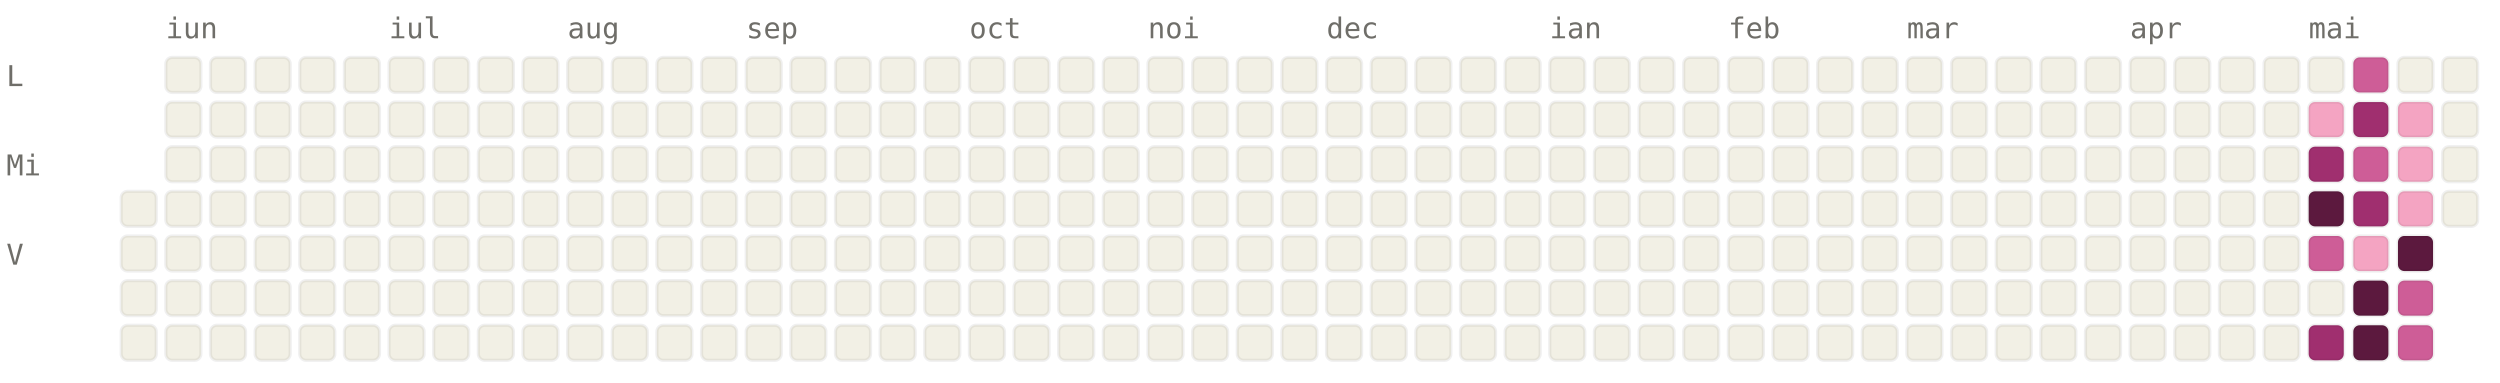
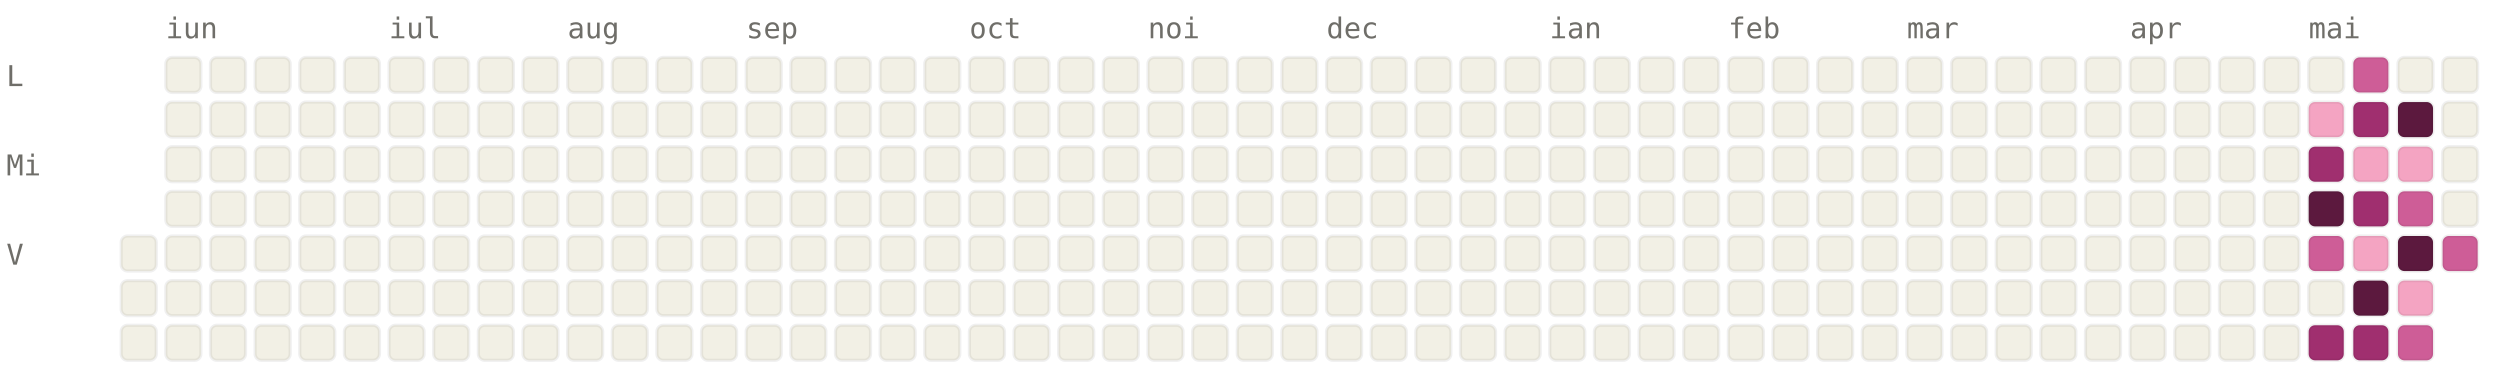
<svg xmlns="http://www.w3.org/2000/svg" viewBox="0 0 784 120" width="784" height="120" font-family="ui-monospace, SFMono-Regular, Menlo, monospace" font-size="9">
  <style>.l0{fill:#F2F0E5;stroke:rgba(0,0,0,0.06)}.l1{fill:#F4A4C2;stroke:rgba(0,0,0,0.06)}.l2{fill:#CE5D97;stroke:rgba(0,0,0,0.06)}.l3{fill:#A02F6F;stroke:rgba(0,0,0,0.06)}.l4{fill:#5C193E;stroke:rgba(0,0,0,0.06)}.lbl{fill:#6F6E69}@media (prefers-color-scheme: dark){.l0{fill:#1C1B1A;stroke:rgba(255,255,255,0.04)}.l1{fill:#451033;stroke:rgba(255,255,255,0.04)}.l2{fill:#751F4F;stroke:rgba(255,255,255,0.04)}.l3{fill:#CE5D97;stroke:rgba(255,255,255,0.04)}.l4{fill:#F4A4C2;stroke:rgba(255,255,255,0.04)}.lbl{fill:#878580}}</style>
  <text x="52" y="12" class="lbl">iun</text>
  <text x="122" y="12" class="lbl">iul</text>
  <text x="178" y="12" class="lbl">aug</text>
  <text x="234" y="12" class="lbl">sep</text>
  <text x="304" y="12" class="lbl">oct</text>
  <text x="360" y="12" class="lbl">noi</text>
  <text x="416" y="12" class="lbl">dec</text>
  <text x="486" y="12" class="lbl">ian</text>
  <text x="542" y="12" class="lbl">feb</text>
  <text x="598" y="12" class="lbl">mar</text>
  <text x="668" y="12" class="lbl">apr</text>
  <text x="724" y="12" class="lbl">mai</text>
  <text x="2" y="27" class="lbl">L</text>
  <text x="2" y="55" class="lbl">Mi</text>
  <text x="2" y="83" class="lbl">V</text>
-   <rect x="38" y="60" width="11" height="11" rx="2" ry="2" class="l0" />
  <rect x="38" y="74" width="11" height="11" rx="2" ry="2" class="l0" />
  <rect x="38" y="88" width="11" height="11" rx="2" ry="2" class="l0" />
  <rect x="38" y="102" width="11" height="11" rx="2" ry="2" class="l0" />
  <rect x="52" y="18" width="11" height="11" rx="2" ry="2" class="l0" />
  <rect x="52" y="32" width="11" height="11" rx="2" ry="2" class="l0" />
  <rect x="52" y="46" width="11" height="11" rx="2" ry="2" class="l0" />
  <rect x="52" y="60" width="11" height="11" rx="2" ry="2" class="l0" />
  <rect x="52" y="74" width="11" height="11" rx="2" ry="2" class="l0" />
  <rect x="52" y="88" width="11" height="11" rx="2" ry="2" class="l0" />
  <rect x="52" y="102" width="11" height="11" rx="2" ry="2" class="l0" />
  <rect x="66" y="18" width="11" height="11" rx="2" ry="2" class="l0" />
  <rect x="66" y="32" width="11" height="11" rx="2" ry="2" class="l0" />
  <rect x="66" y="46" width="11" height="11" rx="2" ry="2" class="l0" />
  <rect x="66" y="60" width="11" height="11" rx="2" ry="2" class="l0" />
  <rect x="66" y="74" width="11" height="11" rx="2" ry="2" class="l0" />
  <rect x="66" y="88" width="11" height="11" rx="2" ry="2" class="l0" />
  <rect x="66" y="102" width="11" height="11" rx="2" ry="2" class="l0" />
  <rect x="80" y="18" width="11" height="11" rx="2" ry="2" class="l0" />
  <rect x="80" y="32" width="11" height="11" rx="2" ry="2" class="l0" />
  <rect x="80" y="46" width="11" height="11" rx="2" ry="2" class="l0" />
  <rect x="80" y="60" width="11" height="11" rx="2" ry="2" class="l0" />
  <rect x="80" y="74" width="11" height="11" rx="2" ry="2" class="l0" />
  <rect x="80" y="88" width="11" height="11" rx="2" ry="2" class="l0" />
  <rect x="80" y="102" width="11" height="11" rx="2" ry="2" class="l0" />
  <rect x="94" y="18" width="11" height="11" rx="2" ry="2" class="l0" />
  <rect x="94" y="32" width="11" height="11" rx="2" ry="2" class="l0" />
  <rect x="94" y="46" width="11" height="11" rx="2" ry="2" class="l0" />
  <rect x="94" y="60" width="11" height="11" rx="2" ry="2" class="l0" />
  <rect x="94" y="74" width="11" height="11" rx="2" ry="2" class="l0" />
  <rect x="94" y="88" width="11" height="11" rx="2" ry="2" class="l0" />
  <rect x="94" y="102" width="11" height="11" rx="2" ry="2" class="l0" />
  <rect x="108" y="18" width="11" height="11" rx="2" ry="2" class="l0" />
  <rect x="108" y="32" width="11" height="11" rx="2" ry="2" class="l0" />
  <rect x="108" y="46" width="11" height="11" rx="2" ry="2" class="l0" />
  <rect x="108" y="60" width="11" height="11" rx="2" ry="2" class="l0" />
  <rect x="108" y="74" width="11" height="11" rx="2" ry="2" class="l0" />
  <rect x="108" y="88" width="11" height="11" rx="2" ry="2" class="l0" />
  <rect x="108" y="102" width="11" height="11" rx="2" ry="2" class="l0" />
  <rect x="122" y="18" width="11" height="11" rx="2" ry="2" class="l0" />
  <rect x="122" y="32" width="11" height="11" rx="2" ry="2" class="l0" />
  <rect x="122" y="46" width="11" height="11" rx="2" ry="2" class="l0" />
  <rect x="122" y="60" width="11" height="11" rx="2" ry="2" class="l0" />
  <rect x="122" y="74" width="11" height="11" rx="2" ry="2" class="l0" />
  <rect x="122" y="88" width="11" height="11" rx="2" ry="2" class="l0" />
  <rect x="122" y="102" width="11" height="11" rx="2" ry="2" class="l0" />
  <rect x="136" y="18" width="11" height="11" rx="2" ry="2" class="l0" />
  <rect x="136" y="32" width="11" height="11" rx="2" ry="2" class="l0" />
  <rect x="136" y="46" width="11" height="11" rx="2" ry="2" class="l0" />
  <rect x="136" y="60" width="11" height="11" rx="2" ry="2" class="l0" />
  <rect x="136" y="74" width="11" height="11" rx="2" ry="2" class="l0" />
  <rect x="136" y="88" width="11" height="11" rx="2" ry="2" class="l0" />
  <rect x="136" y="102" width="11" height="11" rx="2" ry="2" class="l0" />
  <rect x="150" y="18" width="11" height="11" rx="2" ry="2" class="l0" />
  <rect x="150" y="32" width="11" height="11" rx="2" ry="2" class="l0" />
  <rect x="150" y="46" width="11" height="11" rx="2" ry="2" class="l0" />
  <rect x="150" y="60" width="11" height="11" rx="2" ry="2" class="l0" />
  <rect x="150" y="74" width="11" height="11" rx="2" ry="2" class="l0" />
  <rect x="150" y="88" width="11" height="11" rx="2" ry="2" class="l0" />
  <rect x="150" y="102" width="11" height="11" rx="2" ry="2" class="l0" />
  <rect x="164" y="18" width="11" height="11" rx="2" ry="2" class="l0" />
  <rect x="164" y="32" width="11" height="11" rx="2" ry="2" class="l0" />
  <rect x="164" y="46" width="11" height="11" rx="2" ry="2" class="l0" />
  <rect x="164" y="60" width="11" height="11" rx="2" ry="2" class="l0" />
  <rect x="164" y="74" width="11" height="11" rx="2" ry="2" class="l0" />
  <rect x="164" y="88" width="11" height="11" rx="2" ry="2" class="l0" />
  <rect x="164" y="102" width="11" height="11" rx="2" ry="2" class="l0" />
  <rect x="178" y="18" width="11" height="11" rx="2" ry="2" class="l0" />
  <rect x="178" y="32" width="11" height="11" rx="2" ry="2" class="l0" />
  <rect x="178" y="46" width="11" height="11" rx="2" ry="2" class="l0" />
  <rect x="178" y="60" width="11" height="11" rx="2" ry="2" class="l0" />
  <rect x="178" y="74" width="11" height="11" rx="2" ry="2" class="l0" />
  <rect x="178" y="88" width="11" height="11" rx="2" ry="2" class="l0" />
  <rect x="178" y="102" width="11" height="11" rx="2" ry="2" class="l0" />
  <rect x="192" y="18" width="11" height="11" rx="2" ry="2" class="l0" />
  <rect x="192" y="32" width="11" height="11" rx="2" ry="2" class="l0" />
  <rect x="192" y="46" width="11" height="11" rx="2" ry="2" class="l0" />
  <rect x="192" y="60" width="11" height="11" rx="2" ry="2" class="l0" />
  <rect x="192" y="74" width="11" height="11" rx="2" ry="2" class="l0" />
  <rect x="192" y="88" width="11" height="11" rx="2" ry="2" class="l0" />
  <rect x="192" y="102" width="11" height="11" rx="2" ry="2" class="l0" />
  <rect x="206" y="18" width="11" height="11" rx="2" ry="2" class="l0" />
  <rect x="206" y="32" width="11" height="11" rx="2" ry="2" class="l0" />
  <rect x="206" y="46" width="11" height="11" rx="2" ry="2" class="l0" />
  <rect x="206" y="60" width="11" height="11" rx="2" ry="2" class="l0" />
  <rect x="206" y="74" width="11" height="11" rx="2" ry="2" class="l0" />
  <rect x="206" y="88" width="11" height="11" rx="2" ry="2" class="l0" />
  <rect x="206" y="102" width="11" height="11" rx="2" ry="2" class="l0" />
  <rect x="220" y="18" width="11" height="11" rx="2" ry="2" class="l0" />
  <rect x="220" y="32" width="11" height="11" rx="2" ry="2" class="l0" />
  <rect x="220" y="46" width="11" height="11" rx="2" ry="2" class="l0" />
  <rect x="220" y="60" width="11" height="11" rx="2" ry="2" class="l0" />
  <rect x="220" y="74" width="11" height="11" rx="2" ry="2" class="l0" />
  <rect x="220" y="88" width="11" height="11" rx="2" ry="2" class="l0" />
  <rect x="220" y="102" width="11" height="11" rx="2" ry="2" class="l0" />
  <rect x="234" y="18" width="11" height="11" rx="2" ry="2" class="l0" />
  <rect x="234" y="32" width="11" height="11" rx="2" ry="2" class="l0" />
  <rect x="234" y="46" width="11" height="11" rx="2" ry="2" class="l0" />
  <rect x="234" y="60" width="11" height="11" rx="2" ry="2" class="l0" />
  <rect x="234" y="74" width="11" height="11" rx="2" ry="2" class="l0" />
  <rect x="234" y="88" width="11" height="11" rx="2" ry="2" class="l0" />
  <rect x="234" y="102" width="11" height="11" rx="2" ry="2" class="l0" />
  <rect x="248" y="18" width="11" height="11" rx="2" ry="2" class="l0" />
  <rect x="248" y="32" width="11" height="11" rx="2" ry="2" class="l0" />
  <rect x="248" y="46" width="11" height="11" rx="2" ry="2" class="l0" />
  <rect x="248" y="60" width="11" height="11" rx="2" ry="2" class="l0" />
  <rect x="248" y="74" width="11" height="11" rx="2" ry="2" class="l0" />
  <rect x="248" y="88" width="11" height="11" rx="2" ry="2" class="l0" />
  <rect x="248" y="102" width="11" height="11" rx="2" ry="2" class="l0" />
  <rect x="262" y="18" width="11" height="11" rx="2" ry="2" class="l0" />
  <rect x="262" y="32" width="11" height="11" rx="2" ry="2" class="l0" />
  <rect x="262" y="46" width="11" height="11" rx="2" ry="2" class="l0" />
  <rect x="262" y="60" width="11" height="11" rx="2" ry="2" class="l0" />
  <rect x="262" y="74" width="11" height="11" rx="2" ry="2" class="l0" />
  <rect x="262" y="88" width="11" height="11" rx="2" ry="2" class="l0" />
  <rect x="262" y="102" width="11" height="11" rx="2" ry="2" class="l0" />
  <rect x="276" y="18" width="11" height="11" rx="2" ry="2" class="l0" />
  <rect x="276" y="32" width="11" height="11" rx="2" ry="2" class="l0" />
  <rect x="276" y="46" width="11" height="11" rx="2" ry="2" class="l0" />
  <rect x="276" y="60" width="11" height="11" rx="2" ry="2" class="l0" />
  <rect x="276" y="74" width="11" height="11" rx="2" ry="2" class="l0" />
  <rect x="276" y="88" width="11" height="11" rx="2" ry="2" class="l0" />
  <rect x="276" y="102" width="11" height="11" rx="2" ry="2" class="l0" />
  <rect x="290" y="18" width="11" height="11" rx="2" ry="2" class="l0" />
  <rect x="290" y="32" width="11" height="11" rx="2" ry="2" class="l0" />
  <rect x="290" y="46" width="11" height="11" rx="2" ry="2" class="l0" />
  <rect x="290" y="60" width="11" height="11" rx="2" ry="2" class="l0" />
  <rect x="290" y="74" width="11" height="11" rx="2" ry="2" class="l0" />
  <rect x="290" y="88" width="11" height="11" rx="2" ry="2" class="l0" />
  <rect x="290" y="102" width="11" height="11" rx="2" ry="2" class="l0" />
  <rect x="304" y="18" width="11" height="11" rx="2" ry="2" class="l0" />
  <rect x="304" y="32" width="11" height="11" rx="2" ry="2" class="l0" />
  <rect x="304" y="46" width="11" height="11" rx="2" ry="2" class="l0" />
  <rect x="304" y="60" width="11" height="11" rx="2" ry="2" class="l0" />
  <rect x="304" y="74" width="11" height="11" rx="2" ry="2" class="l0" />
  <rect x="304" y="88" width="11" height="11" rx="2" ry="2" class="l0" />
  <rect x="304" y="102" width="11" height="11" rx="2" ry="2" class="l0" />
  <rect x="318" y="18" width="11" height="11" rx="2" ry="2" class="l0" />
  <rect x="318" y="32" width="11" height="11" rx="2" ry="2" class="l0" />
  <rect x="318" y="46" width="11" height="11" rx="2" ry="2" class="l0" />
  <rect x="318" y="60" width="11" height="11" rx="2" ry="2" class="l0" />
  <rect x="318" y="74" width="11" height="11" rx="2" ry="2" class="l0" />
  <rect x="318" y="88" width="11" height="11" rx="2" ry="2" class="l0" />
  <rect x="318" y="102" width="11" height="11" rx="2" ry="2" class="l0" />
  <rect x="332" y="18" width="11" height="11" rx="2" ry="2" class="l0" />
  <rect x="332" y="32" width="11" height="11" rx="2" ry="2" class="l0" />
  <rect x="332" y="46" width="11" height="11" rx="2" ry="2" class="l0" />
  <rect x="332" y="60" width="11" height="11" rx="2" ry="2" class="l0" />
  <rect x="332" y="74" width="11" height="11" rx="2" ry="2" class="l0" />
  <rect x="332" y="88" width="11" height="11" rx="2" ry="2" class="l0" />
  <rect x="332" y="102" width="11" height="11" rx="2" ry="2" class="l0" />
  <rect x="346" y="18" width="11" height="11" rx="2" ry="2" class="l0" />
  <rect x="346" y="32" width="11" height="11" rx="2" ry="2" class="l0" />
  <rect x="346" y="46" width="11" height="11" rx="2" ry="2" class="l0" />
  <rect x="346" y="60" width="11" height="11" rx="2" ry="2" class="l0" />
  <rect x="346" y="74" width="11" height="11" rx="2" ry="2" class="l0" />
  <rect x="346" y="88" width="11" height="11" rx="2" ry="2" class="l0" />
  <rect x="346" y="102" width="11" height="11" rx="2" ry="2" class="l0" />
  <rect x="360" y="18" width="11" height="11" rx="2" ry="2" class="l0" />
  <rect x="360" y="32" width="11" height="11" rx="2" ry="2" class="l0" />
  <rect x="360" y="46" width="11" height="11" rx="2" ry="2" class="l0" />
  <rect x="360" y="60" width="11" height="11" rx="2" ry="2" class="l0" />
  <rect x="360" y="74" width="11" height="11" rx="2" ry="2" class="l0" />
  <rect x="360" y="88" width="11" height="11" rx="2" ry="2" class="l0" />
  <rect x="360" y="102" width="11" height="11" rx="2" ry="2" class="l0" />
  <rect x="374" y="18" width="11" height="11" rx="2" ry="2" class="l0" />
  <rect x="374" y="32" width="11" height="11" rx="2" ry="2" class="l0" />
  <rect x="374" y="46" width="11" height="11" rx="2" ry="2" class="l0" />
  <rect x="374" y="60" width="11" height="11" rx="2" ry="2" class="l0" />
  <rect x="374" y="74" width="11" height="11" rx="2" ry="2" class="l0" />
  <rect x="374" y="88" width="11" height="11" rx="2" ry="2" class="l0" />
  <rect x="374" y="102" width="11" height="11" rx="2" ry="2" class="l0" />
  <rect x="388" y="18" width="11" height="11" rx="2" ry="2" class="l0" />
  <rect x="388" y="32" width="11" height="11" rx="2" ry="2" class="l0" />
  <rect x="388" y="46" width="11" height="11" rx="2" ry="2" class="l0" />
  <rect x="388" y="60" width="11" height="11" rx="2" ry="2" class="l0" />
  <rect x="388" y="74" width="11" height="11" rx="2" ry="2" class="l0" />
  <rect x="388" y="88" width="11" height="11" rx="2" ry="2" class="l0" />
  <rect x="388" y="102" width="11" height="11" rx="2" ry="2" class="l0" />
  <rect x="402" y="18" width="11" height="11" rx="2" ry="2" class="l0" />
  <rect x="402" y="32" width="11" height="11" rx="2" ry="2" class="l0" />
  <rect x="402" y="46" width="11" height="11" rx="2" ry="2" class="l0" />
  <rect x="402" y="60" width="11" height="11" rx="2" ry="2" class="l0" />
  <rect x="402" y="74" width="11" height="11" rx="2" ry="2" class="l0" />
  <rect x="402" y="88" width="11" height="11" rx="2" ry="2" class="l0" />
  <rect x="402" y="102" width="11" height="11" rx="2" ry="2" class="l0" />
  <rect x="416" y="18" width="11" height="11" rx="2" ry="2" class="l0" />
  <rect x="416" y="32" width="11" height="11" rx="2" ry="2" class="l0" />
  <rect x="416" y="46" width="11" height="11" rx="2" ry="2" class="l0" />
  <rect x="416" y="60" width="11" height="11" rx="2" ry="2" class="l0" />
  <rect x="416" y="74" width="11" height="11" rx="2" ry="2" class="l0" />
  <rect x="416" y="88" width="11" height="11" rx="2" ry="2" class="l0" />
  <rect x="416" y="102" width="11" height="11" rx="2" ry="2" class="l0" />
  <rect x="430" y="18" width="11" height="11" rx="2" ry="2" class="l0" />
  <rect x="430" y="32" width="11" height="11" rx="2" ry="2" class="l0" />
  <rect x="430" y="46" width="11" height="11" rx="2" ry="2" class="l0" />
  <rect x="430" y="60" width="11" height="11" rx="2" ry="2" class="l0" />
  <rect x="430" y="74" width="11" height="11" rx="2" ry="2" class="l0" />
  <rect x="430" y="88" width="11" height="11" rx="2" ry="2" class="l0" />
  <rect x="430" y="102" width="11" height="11" rx="2" ry="2" class="l0" />
  <rect x="444" y="18" width="11" height="11" rx="2" ry="2" class="l0" />
  <rect x="444" y="32" width="11" height="11" rx="2" ry="2" class="l0" />
  <rect x="444" y="46" width="11" height="11" rx="2" ry="2" class="l0" />
  <rect x="444" y="60" width="11" height="11" rx="2" ry="2" class="l0" />
  <rect x="444" y="74" width="11" height="11" rx="2" ry="2" class="l0" />
  <rect x="444" y="88" width="11" height="11" rx="2" ry="2" class="l0" />
  <rect x="444" y="102" width="11" height="11" rx="2" ry="2" class="l0" />
  <rect x="458" y="18" width="11" height="11" rx="2" ry="2" class="l0" />
  <rect x="458" y="32" width="11" height="11" rx="2" ry="2" class="l0" />
  <rect x="458" y="46" width="11" height="11" rx="2" ry="2" class="l0" />
  <rect x="458" y="60" width="11" height="11" rx="2" ry="2" class="l0" />
  <rect x="458" y="74" width="11" height="11" rx="2" ry="2" class="l0" />
  <rect x="458" y="88" width="11" height="11" rx="2" ry="2" class="l0" />
  <rect x="458" y="102" width="11" height="11" rx="2" ry="2" class="l0" />
  <rect x="472" y="18" width="11" height="11" rx="2" ry="2" class="l0" />
  <rect x="472" y="32" width="11" height="11" rx="2" ry="2" class="l0" />
  <rect x="472" y="46" width="11" height="11" rx="2" ry="2" class="l0" />
  <rect x="472" y="60" width="11" height="11" rx="2" ry="2" class="l0" />
  <rect x="472" y="74" width="11" height="11" rx="2" ry="2" class="l0" />
  <rect x="472" y="88" width="11" height="11" rx="2" ry="2" class="l0" />
  <rect x="472" y="102" width="11" height="11" rx="2" ry="2" class="l0" />
  <rect x="486" y="18" width="11" height="11" rx="2" ry="2" class="l0" />
  <rect x="486" y="32" width="11" height="11" rx="2" ry="2" class="l0" />
  <rect x="486" y="46" width="11" height="11" rx="2" ry="2" class="l0" />
  <rect x="486" y="60" width="11" height="11" rx="2" ry="2" class="l0" />
  <rect x="486" y="74" width="11" height="11" rx="2" ry="2" class="l0" />
  <rect x="486" y="88" width="11" height="11" rx="2" ry="2" class="l0" />
  <rect x="486" y="102" width="11" height="11" rx="2" ry="2" class="l0" />
  <rect x="500" y="18" width="11" height="11" rx="2" ry="2" class="l0" />
  <rect x="500" y="32" width="11" height="11" rx="2" ry="2" class="l0" />
  <rect x="500" y="46" width="11" height="11" rx="2" ry="2" class="l0" />
  <rect x="500" y="60" width="11" height="11" rx="2" ry="2" class="l0" />
  <rect x="500" y="74" width="11" height="11" rx="2" ry="2" class="l0" />
  <rect x="500" y="88" width="11" height="11" rx="2" ry="2" class="l0" />
  <rect x="500" y="102" width="11" height="11" rx="2" ry="2" class="l0" />
  <rect x="514" y="18" width="11" height="11" rx="2" ry="2" class="l0" />
  <rect x="514" y="32" width="11" height="11" rx="2" ry="2" class="l0" />
  <rect x="514" y="46" width="11" height="11" rx="2" ry="2" class="l0" />
  <rect x="514" y="60" width="11" height="11" rx="2" ry="2" class="l0" />
  <rect x="514" y="74" width="11" height="11" rx="2" ry="2" class="l0" />
  <rect x="514" y="88" width="11" height="11" rx="2" ry="2" class="l0" />
  <rect x="514" y="102" width="11" height="11" rx="2" ry="2" class="l0" />
  <rect x="528" y="18" width="11" height="11" rx="2" ry="2" class="l0" />
  <rect x="528" y="32" width="11" height="11" rx="2" ry="2" class="l0" />
  <rect x="528" y="46" width="11" height="11" rx="2" ry="2" class="l0" />
  <rect x="528" y="60" width="11" height="11" rx="2" ry="2" class="l0" />
  <rect x="528" y="74" width="11" height="11" rx="2" ry="2" class="l0" />
  <rect x="528" y="88" width="11" height="11" rx="2" ry="2" class="l0" />
  <rect x="528" y="102" width="11" height="11" rx="2" ry="2" class="l0" />
  <rect x="542" y="18" width="11" height="11" rx="2" ry="2" class="l0" />
  <rect x="542" y="32" width="11" height="11" rx="2" ry="2" class="l0" />
  <rect x="542" y="46" width="11" height="11" rx="2" ry="2" class="l0" />
  <rect x="542" y="60" width="11" height="11" rx="2" ry="2" class="l0" />
  <rect x="542" y="74" width="11" height="11" rx="2" ry="2" class="l0" />
  <rect x="542" y="88" width="11" height="11" rx="2" ry="2" class="l0" />
  <rect x="542" y="102" width="11" height="11" rx="2" ry="2" class="l0" />
  <rect x="556" y="18" width="11" height="11" rx="2" ry="2" class="l0" />
  <rect x="556" y="32" width="11" height="11" rx="2" ry="2" class="l0" />
  <rect x="556" y="46" width="11" height="11" rx="2" ry="2" class="l0" />
  <rect x="556" y="60" width="11" height="11" rx="2" ry="2" class="l0" />
  <rect x="556" y="74" width="11" height="11" rx="2" ry="2" class="l0" />
  <rect x="556" y="88" width="11" height="11" rx="2" ry="2" class="l0" />
  <rect x="556" y="102" width="11" height="11" rx="2" ry="2" class="l0" />
  <rect x="570" y="18" width="11" height="11" rx="2" ry="2" class="l0" />
  <rect x="570" y="32" width="11" height="11" rx="2" ry="2" class="l0" />
  <rect x="570" y="46" width="11" height="11" rx="2" ry="2" class="l0" />
  <rect x="570" y="60" width="11" height="11" rx="2" ry="2" class="l0" />
  <rect x="570" y="74" width="11" height="11" rx="2" ry="2" class="l0" />
  <rect x="570" y="88" width="11" height="11" rx="2" ry="2" class="l0" />
  <rect x="570" y="102" width="11" height="11" rx="2" ry="2" class="l0" />
  <rect x="584" y="18" width="11" height="11" rx="2" ry="2" class="l0" />
  <rect x="584" y="32" width="11" height="11" rx="2" ry="2" class="l0" />
  <rect x="584" y="46" width="11" height="11" rx="2" ry="2" class="l0" />
  <rect x="584" y="60" width="11" height="11" rx="2" ry="2" class="l0" />
  <rect x="584" y="74" width="11" height="11" rx="2" ry="2" class="l0" />
  <rect x="584" y="88" width="11" height="11" rx="2" ry="2" class="l0" />
  <rect x="584" y="102" width="11" height="11" rx="2" ry="2" class="l0" />
  <rect x="598" y="18" width="11" height="11" rx="2" ry="2" class="l0" />
  <rect x="598" y="32" width="11" height="11" rx="2" ry="2" class="l0" />
  <rect x="598" y="46" width="11" height="11" rx="2" ry="2" class="l0" />
  <rect x="598" y="60" width="11" height="11" rx="2" ry="2" class="l0" />
  <rect x="598" y="74" width="11" height="11" rx="2" ry="2" class="l0" />
  <rect x="598" y="88" width="11" height="11" rx="2" ry="2" class="l0" />
  <rect x="598" y="102" width="11" height="11" rx="2" ry="2" class="l0" />
  <rect x="612" y="18" width="11" height="11" rx="2" ry="2" class="l0" />
  <rect x="612" y="32" width="11" height="11" rx="2" ry="2" class="l0" />
  <rect x="612" y="46" width="11" height="11" rx="2" ry="2" class="l0" />
  <rect x="612" y="60" width="11" height="11" rx="2" ry="2" class="l0" />
  <rect x="612" y="74" width="11" height="11" rx="2" ry="2" class="l0" />
  <rect x="612" y="88" width="11" height="11" rx="2" ry="2" class="l0" />
  <rect x="612" y="102" width="11" height="11" rx="2" ry="2" class="l0" />
  <rect x="626" y="18" width="11" height="11" rx="2" ry="2" class="l0" />
  <rect x="626" y="32" width="11" height="11" rx="2" ry="2" class="l0" />
  <rect x="626" y="46" width="11" height="11" rx="2" ry="2" class="l0" />
  <rect x="626" y="60" width="11" height="11" rx="2" ry="2" class="l0" />
  <rect x="626" y="74" width="11" height="11" rx="2" ry="2" class="l0" />
  <rect x="626" y="88" width="11" height="11" rx="2" ry="2" class="l0" />
  <rect x="626" y="102" width="11" height="11" rx="2" ry="2" class="l0" />
  <rect x="640" y="18" width="11" height="11" rx="2" ry="2" class="l0" />
  <rect x="640" y="32" width="11" height="11" rx="2" ry="2" class="l0" />
  <rect x="640" y="46" width="11" height="11" rx="2" ry="2" class="l0" />
  <rect x="640" y="60" width="11" height="11" rx="2" ry="2" class="l0" />
  <rect x="640" y="74" width="11" height="11" rx="2" ry="2" class="l0" />
  <rect x="640" y="88" width="11" height="11" rx="2" ry="2" class="l0" />
  <rect x="640" y="102" width="11" height="11" rx="2" ry="2" class="l0" />
  <rect x="654" y="18" width="11" height="11" rx="2" ry="2" class="l0" />
  <rect x="654" y="32" width="11" height="11" rx="2" ry="2" class="l0" />
  <rect x="654" y="46" width="11" height="11" rx="2" ry="2" class="l0" />
  <rect x="654" y="60" width="11" height="11" rx="2" ry="2" class="l0" />
  <rect x="654" y="74" width="11" height="11" rx="2" ry="2" class="l0" />
  <rect x="654" y="88" width="11" height="11" rx="2" ry="2" class="l0" />
  <rect x="654" y="102" width="11" height="11" rx="2" ry="2" class="l0" />
  <rect x="668" y="18" width="11" height="11" rx="2" ry="2" class="l0" />
  <rect x="668" y="32" width="11" height="11" rx="2" ry="2" class="l0" />
  <rect x="668" y="46" width="11" height="11" rx="2" ry="2" class="l0" />
  <rect x="668" y="60" width="11" height="11" rx="2" ry="2" class="l0" />
  <rect x="668" y="74" width="11" height="11" rx="2" ry="2" class="l0" />
  <rect x="668" y="88" width="11" height="11" rx="2" ry="2" class="l0" />
  <rect x="668" y="102" width="11" height="11" rx="2" ry="2" class="l0" />
  <rect x="682" y="18" width="11" height="11" rx="2" ry="2" class="l0" />
  <rect x="682" y="32" width="11" height="11" rx="2" ry="2" class="l0" />
  <rect x="682" y="46" width="11" height="11" rx="2" ry="2" class="l0" />
  <rect x="682" y="60" width="11" height="11" rx="2" ry="2" class="l0" />
  <rect x="682" y="74" width="11" height="11" rx="2" ry="2" class="l0" />
  <rect x="682" y="88" width="11" height="11" rx="2" ry="2" class="l0" />
  <rect x="682" y="102" width="11" height="11" rx="2" ry="2" class="l0" />
  <rect x="696" y="18" width="11" height="11" rx="2" ry="2" class="l0" />
  <rect x="696" y="32" width="11" height="11" rx="2" ry="2" class="l0" />
  <rect x="696" y="46" width="11" height="11" rx="2" ry="2" class="l0" />
  <rect x="696" y="60" width="11" height="11" rx="2" ry="2" class="l0" />
  <rect x="696" y="74" width="11" height="11" rx="2" ry="2" class="l0" />
  <rect x="696" y="88" width="11" height="11" rx="2" ry="2" class="l0" />
  <rect x="696" y="102" width="11" height="11" rx="2" ry="2" class="l0" />
  <rect x="710" y="18" width="11" height="11" rx="2" ry="2" class="l0" />
  <rect x="710" y="32" width="11" height="11" rx="2" ry="2" class="l0" />
  <rect x="710" y="46" width="11" height="11" rx="2" ry="2" class="l0" />
  <rect x="710" y="60" width="11" height="11" rx="2" ry="2" class="l0" />
  <rect x="710" y="74" width="11" height="11" rx="2" ry="2" class="l0" />
  <rect x="710" y="88" width="11" height="11" rx="2" ry="2" class="l0" />
  <rect x="710" y="102" width="11" height="11" rx="2" ry="2" class="l0" />
  <rect x="724" y="18" width="11" height="11" rx="2" ry="2" class="l0" />
  <rect x="724" y="32" width="11" height="11" rx="2" ry="2" class="l1" />
  <rect x="724" y="46" width="11" height="11" rx="2" ry="2" class="l3" />
  <rect x="724" y="60" width="11" height="11" rx="2" ry="2" class="l4" />
  <rect x="724" y="74" width="11" height="11" rx="2" ry="2" class="l2" />
  <rect x="724" y="88" width="11" height="11" rx="2" ry="2" class="l0" />
  <rect x="724" y="102" width="11" height="11" rx="2" ry="2" class="l3" />
  <rect x="738" y="18" width="11" height="11" rx="2" ry="2" class="l2" />
  <rect x="738" y="32" width="11" height="11" rx="2" ry="2" class="l3" />
-   <rect x="738" y="46" width="11" height="11" rx="2" ry="2" class="l2" />
+   <rect x="738" y="46" width="11" height="11" rx="2" ry="2" class="l1" />
  <rect x="738" y="60" width="11" height="11" rx="2" ry="2" class="l3" />
  <rect x="738" y="74" width="11" height="11" rx="2" ry="2" class="l1" />
  <rect x="738" y="88" width="11" height="11" rx="2" ry="2" class="l4" />
-   <rect x="738" y="102" width="11" height="11" rx="2" ry="2" class="l4" />
+   <rect x="738" y="102" width="11" height="11" rx="2" ry="2" class="l3" />
  <rect x="752" y="18" width="11" height="11" rx="2" ry="2" class="l0" />
-   <rect x="752" y="32" width="11" height="11" rx="2" ry="2" class="l1" />
+   <rect x="752" y="32" width="11" height="11" rx="2" ry="2" class="l4" />
  <rect x="752" y="46" width="11" height="11" rx="2" ry="2" class="l1" />
-   <rect x="752" y="60" width="11" height="11" rx="2" ry="2" class="l1" />
+   <rect x="752" y="60" width="11" height="11" rx="2" ry="2" class="l2" />
  <rect x="752" y="74" width="11" height="11" rx="2" ry="2" class="l4" />
-   <rect x="752" y="88" width="11" height="11" rx="2" ry="2" class="l2" />
+   <rect x="752" y="88" width="11" height="11" rx="2" ry="2" class="l1" />
  <rect x="752" y="102" width="11" height="11" rx="2" ry="2" class="l2" />
  <rect x="766" y="18" width="11" height="11" rx="2" ry="2" class="l0" />
  <rect x="766" y="32" width="11" height="11" rx="2" ry="2" class="l0" />
  <rect x="766" y="46" width="11" height="11" rx="2" ry="2" class="l0" />
  <rect x="766" y="60" width="11" height="11" rx="2" ry="2" class="l0" />
+   <rect x="766" y="74" width="11" height="11" rx="2" ry="2" class="l2" />
</svg>
